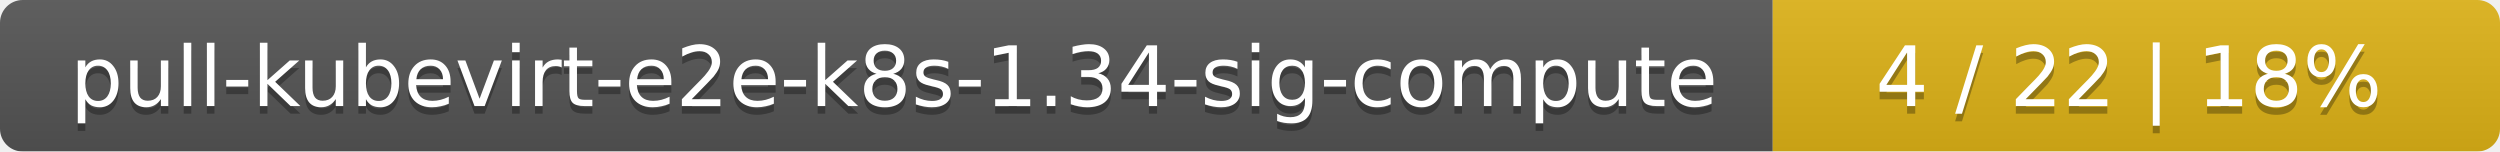
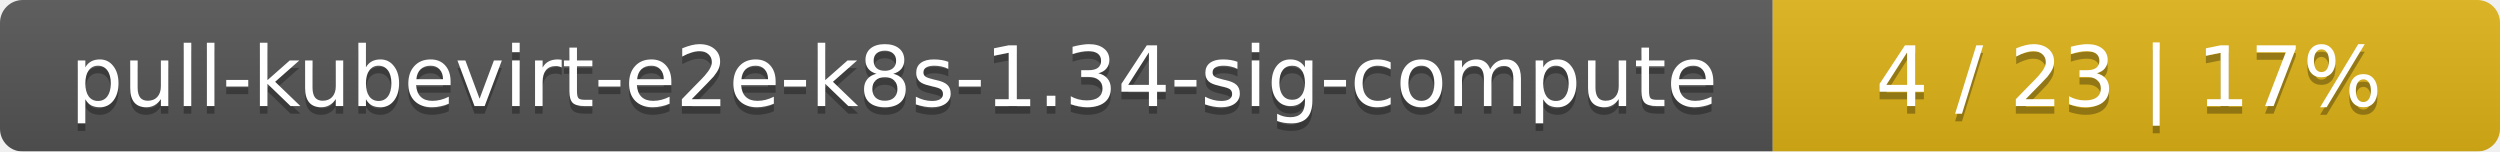
<svg xmlns="http://www.w3.org/2000/svg" width="330" height="20">
  <linearGradient id="smooth" x2="0" y2="100%">
    <stop offset="0" stop-color="#bbb" stop-opacity=".1" />
    <stop offset="1" stop-opacity=".1" />
  </linearGradient>
  <mask id="round">
    <rect width="330" height="20" rx="3" fill="#fff" />
  </mask>
  <g mask="url(#round)">
    <rect width="234" height="20" fill="#555" />
    <rect x="234" width="96" height="20" fill="#dfb317" />
    <rect width="330" height="20" fill="url(#smooth)" />
  </g>
  <g fill="#fff" text-anchor="middle" font-family="DejaVu Sans,Verdana,Geneva,sans-serif" font-size="11">
    <text x="118" y="15" fill="#010101" fill-opacity=".3">pull-kubevirt-e2e-k8s-1.34-sig-compute</text>
    <text x="118" y="14">pull-kubevirt-e2e-k8s-1.34-sig-compute</text>
-     <text x="281" y="15" fill="#010101" fill-opacity=".3">4 / 22    |    18%</text>
-     <text x="281" y="14">4 / 22    |    18%</text>
+     <text x="281" y="15" fill="#010101" fill-opacity=".3">4 / 23    |    17%</text>
+     <text x="281" y="14">4 / 23    |    17%</text>
  </g>
</svg>
